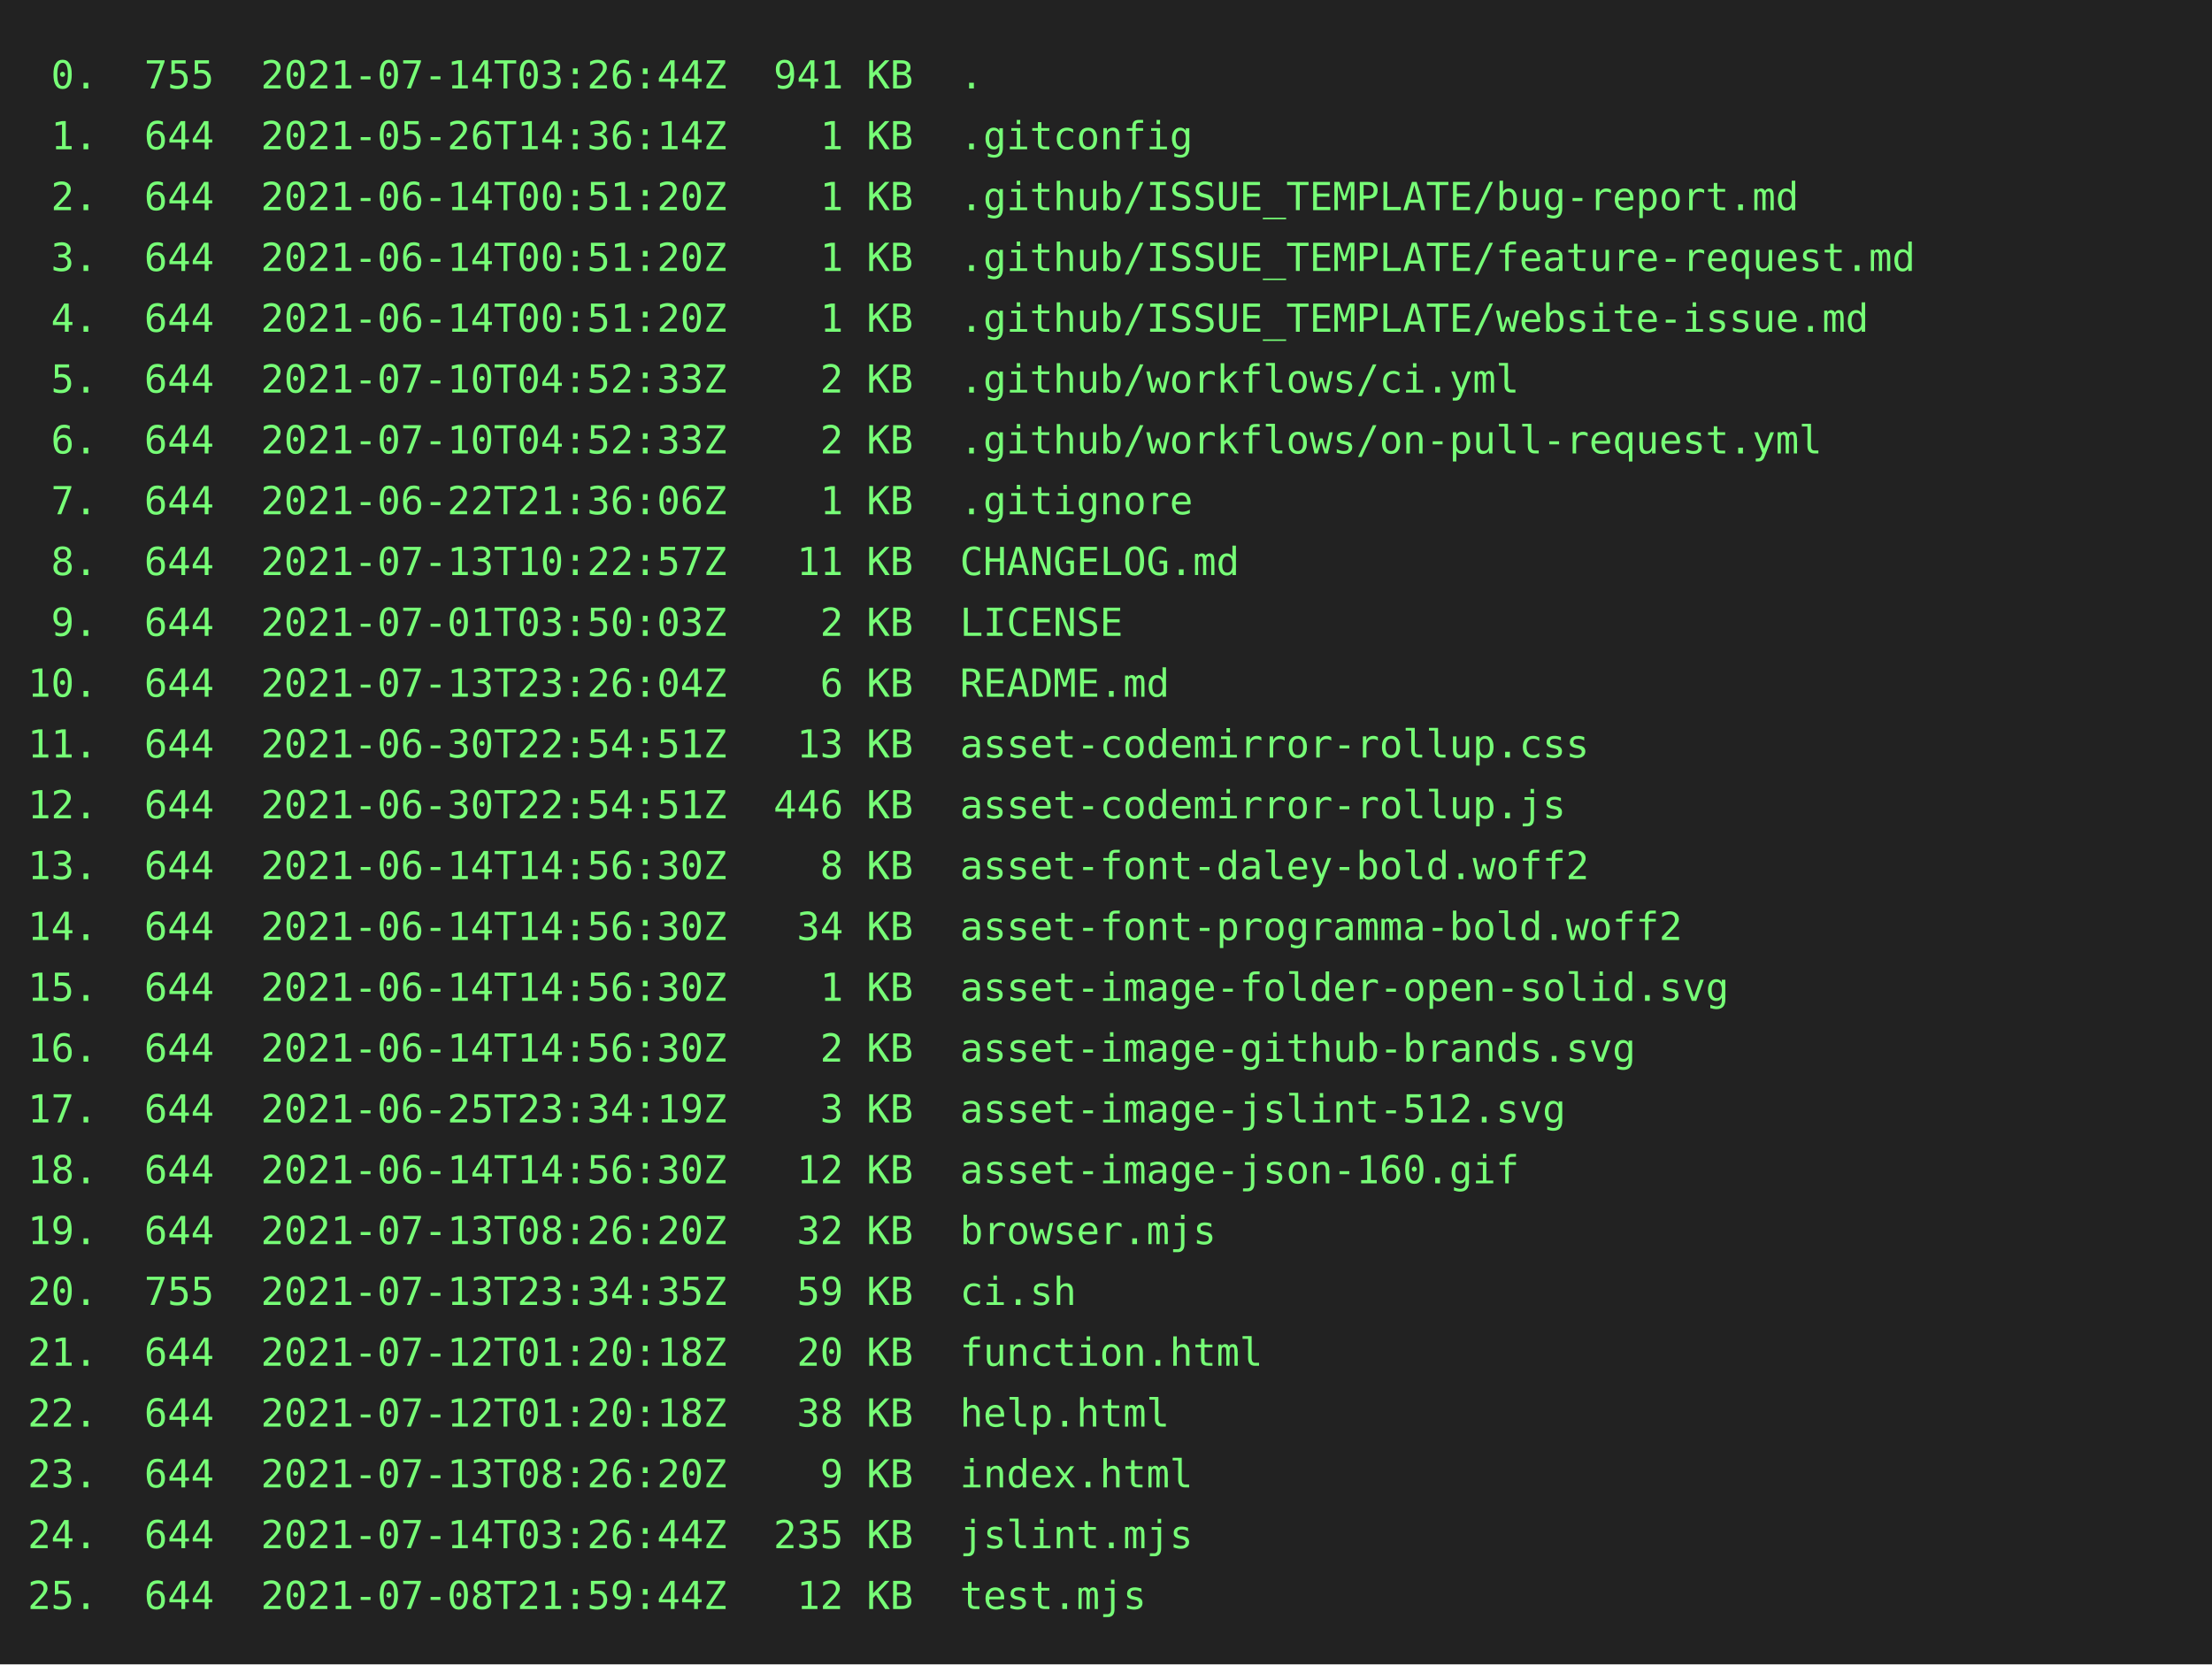
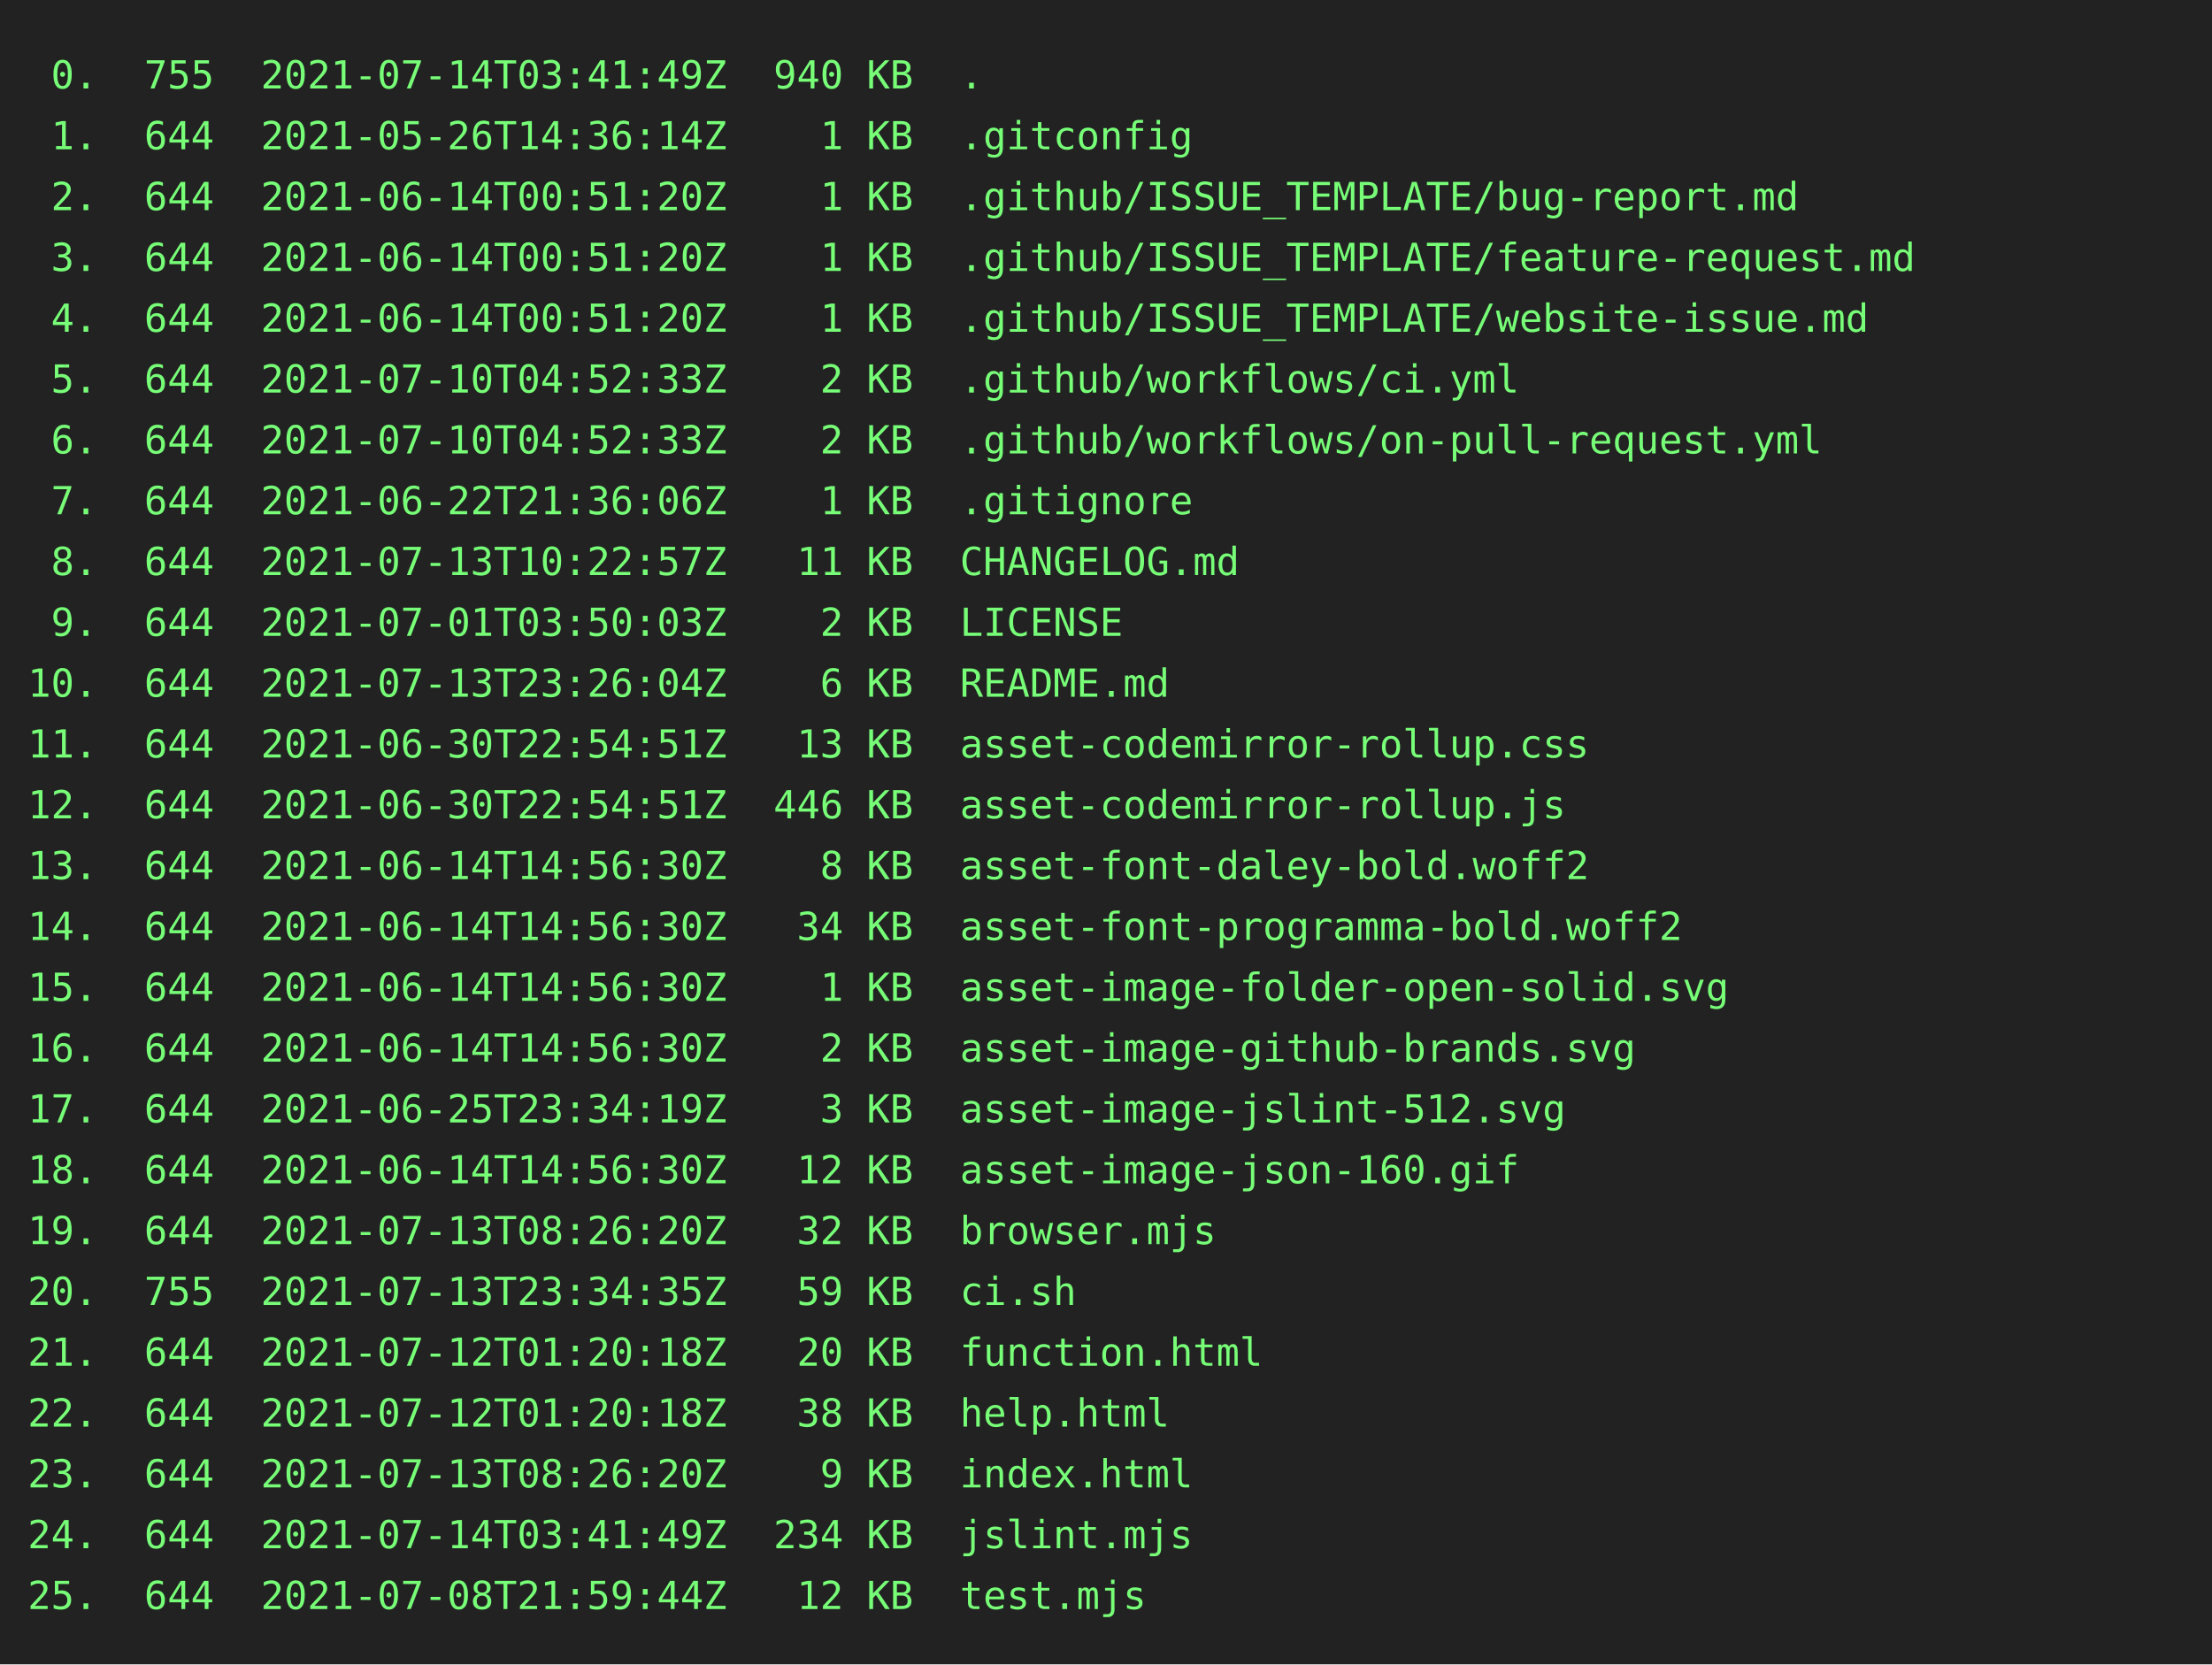
<svg xmlns="http://www.w3.org/2000/svg" height="602" width="800">
  <rect height="602" fill="#222" width="800" />
  <text fill="#7f7" font-family="consolas, menlo, monospace" font-size="14" xml:space="preserve">
-     <tspan lengthAdjust="spacingAndGlyphs" textLength="768" x="10" y="32"> 0.  755  2021-07-14T03:26:44Z  941 KB  .                                                        </tspan>
+     <tspan lengthAdjust="spacingAndGlyphs" textLength="768" x="10" y="32"> 0.  755  2021-07-14T03:41:49Z  940 KB  .                                                        </tspan>
    <tspan lengthAdjust="spacingAndGlyphs" textLength="768" x="10" y="54"> 1.  644  2021-05-26T14:36:14Z    1 KB  .gitconfig                                               </tspan>
    <tspan lengthAdjust="spacingAndGlyphs" textLength="768" x="10" y="76"> 2.  644  2021-06-14T00:51:20Z    1 KB  .github/ISSUE_TEMPLATE/bug-report.md                     </tspan>
    <tspan lengthAdjust="spacingAndGlyphs" textLength="768" x="10" y="98"> 3.  644  2021-06-14T00:51:20Z    1 KB  .github/ISSUE_TEMPLATE/feature-request.md                </tspan>
    <tspan lengthAdjust="spacingAndGlyphs" textLength="768" x="10" y="120"> 4.  644  2021-06-14T00:51:20Z    1 KB  .github/ISSUE_TEMPLATE/website-issue.md                  </tspan>
    <tspan lengthAdjust="spacingAndGlyphs" textLength="768" x="10" y="142"> 5.  644  2021-07-10T04:52:33Z    2 KB  .github/workflows/ci.yml                                 </tspan>
    <tspan lengthAdjust="spacingAndGlyphs" textLength="768" x="10" y="164"> 6.  644  2021-07-10T04:52:33Z    2 KB  .github/workflows/on-pull-request.yml                    </tspan>
    <tspan lengthAdjust="spacingAndGlyphs" textLength="768" x="10" y="186"> 7.  644  2021-06-22T21:36:06Z    1 KB  .gitignore                                               </tspan>
    <tspan lengthAdjust="spacingAndGlyphs" textLength="768" x="10" y="208"> 8.  644  2021-07-13T10:22:57Z   11 KB  CHANGELOG.md                                             </tspan>
    <tspan lengthAdjust="spacingAndGlyphs" textLength="768" x="10" y="230"> 9.  644  2021-07-01T03:50:03Z    2 KB  LICENSE                                                  </tspan>
    <tspan lengthAdjust="spacingAndGlyphs" textLength="768" x="10" y="252">10.  644  2021-07-13T23:26:04Z    6 KB  README.md                                                </tspan>
    <tspan lengthAdjust="spacingAndGlyphs" textLength="768" x="10" y="274">11.  644  2021-06-30T22:54:51Z   13 KB  asset-codemirror-rollup.css                              </tspan>
    <tspan lengthAdjust="spacingAndGlyphs" textLength="768" x="10" y="296">12.  644  2021-06-30T22:54:51Z  446 KB  asset-codemirror-rollup.js                               </tspan>
    <tspan lengthAdjust="spacingAndGlyphs" textLength="768" x="10" y="318">13.  644  2021-06-14T14:56:30Z    8 KB  asset-font-daley-bold.woff2                              </tspan>
    <tspan lengthAdjust="spacingAndGlyphs" textLength="768" x="10" y="340">14.  644  2021-06-14T14:56:30Z   34 KB  asset-font-programma-bold.woff2                          </tspan>
    <tspan lengthAdjust="spacingAndGlyphs" textLength="768" x="10" y="362">15.  644  2021-06-14T14:56:30Z    1 KB  asset-image-folder-open-solid.svg                        </tspan>
    <tspan lengthAdjust="spacingAndGlyphs" textLength="768" x="10" y="384">16.  644  2021-06-14T14:56:30Z    2 KB  asset-image-github-brands.svg                            </tspan>
    <tspan lengthAdjust="spacingAndGlyphs" textLength="768" x="10" y="406">17.  644  2021-06-25T23:34:19Z    3 KB  asset-image-jslint-512.svg                               </tspan>
    <tspan lengthAdjust="spacingAndGlyphs" textLength="768" x="10" y="428">18.  644  2021-06-14T14:56:30Z   12 KB  asset-image-json-160.gif                                 </tspan>
    <tspan lengthAdjust="spacingAndGlyphs" textLength="768" x="10" y="450">19.  644  2021-07-13T08:26:20Z   32 KB  browser.mjs                                              </tspan>
    <tspan lengthAdjust="spacingAndGlyphs" textLength="768" x="10" y="472">20.  755  2021-07-13T23:34:35Z   59 KB  ci.sh                                                    </tspan>
    <tspan lengthAdjust="spacingAndGlyphs" textLength="768" x="10" y="494">21.  644  2021-07-12T01:20:18Z   20 KB  function.html                                            </tspan>
    <tspan lengthAdjust="spacingAndGlyphs" textLength="768" x="10" y="516">22.  644  2021-07-12T01:20:18Z   38 KB  help.html                                                </tspan>
    <tspan lengthAdjust="spacingAndGlyphs" textLength="768" x="10" y="538">23.  644  2021-07-13T08:26:20Z    9 KB  index.html                                               </tspan>
-     <tspan lengthAdjust="spacingAndGlyphs" textLength="768" x="10" y="560">24.  644  2021-07-14T03:26:44Z  235 KB  jslint.mjs                                               </tspan>
+     <tspan lengthAdjust="spacingAndGlyphs" textLength="768" x="10" y="560">24.  644  2021-07-14T03:41:49Z  234 KB  jslint.mjs                                               </tspan>
    <tspan lengthAdjust="spacingAndGlyphs" textLength="768" x="10" y="582">25.  644  2021-07-08T21:59:44Z   12 KB  test.mjs                                                 </tspan>
  </text>
</svg>
